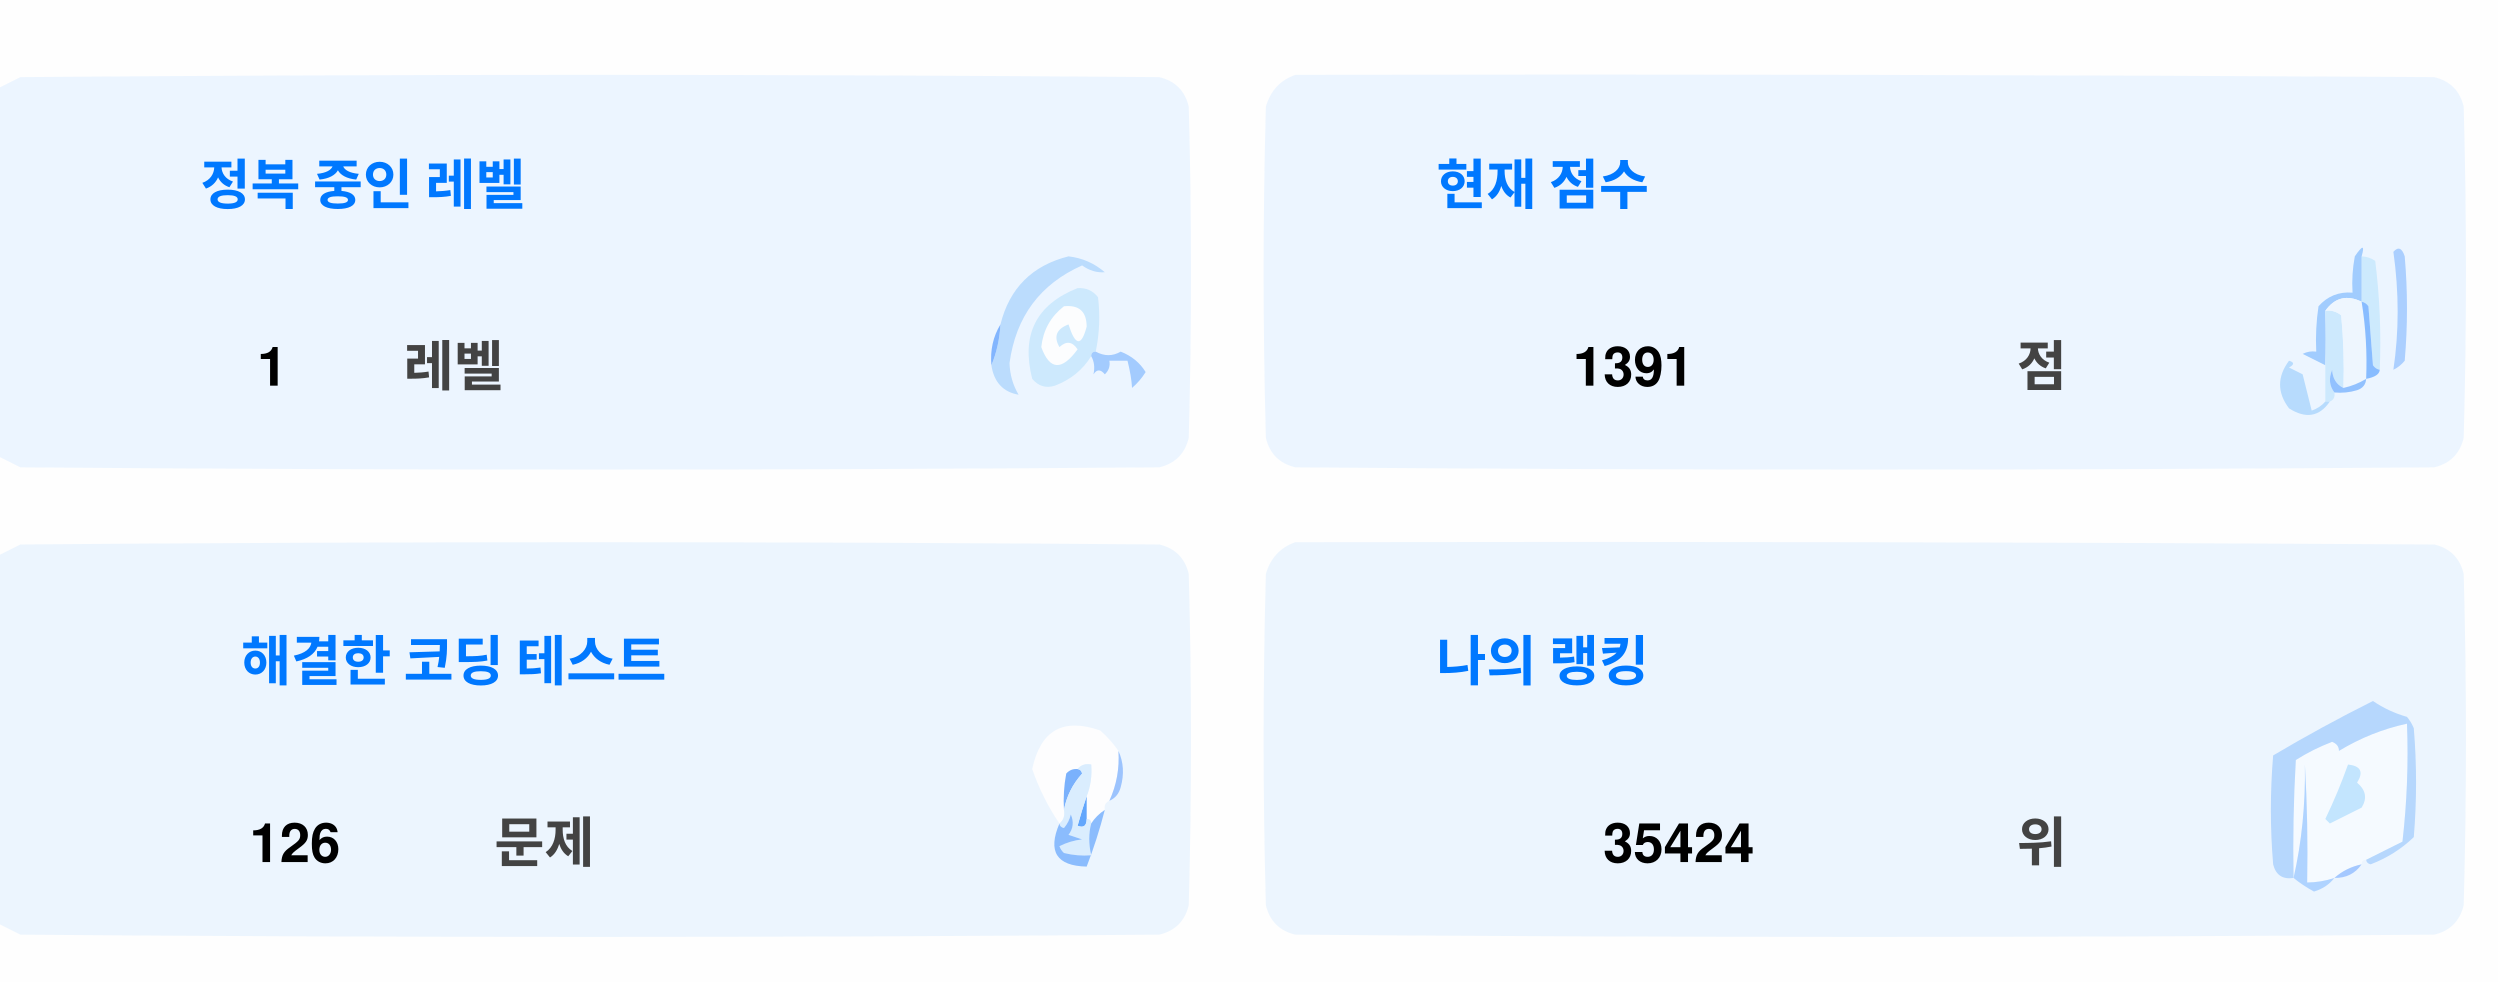
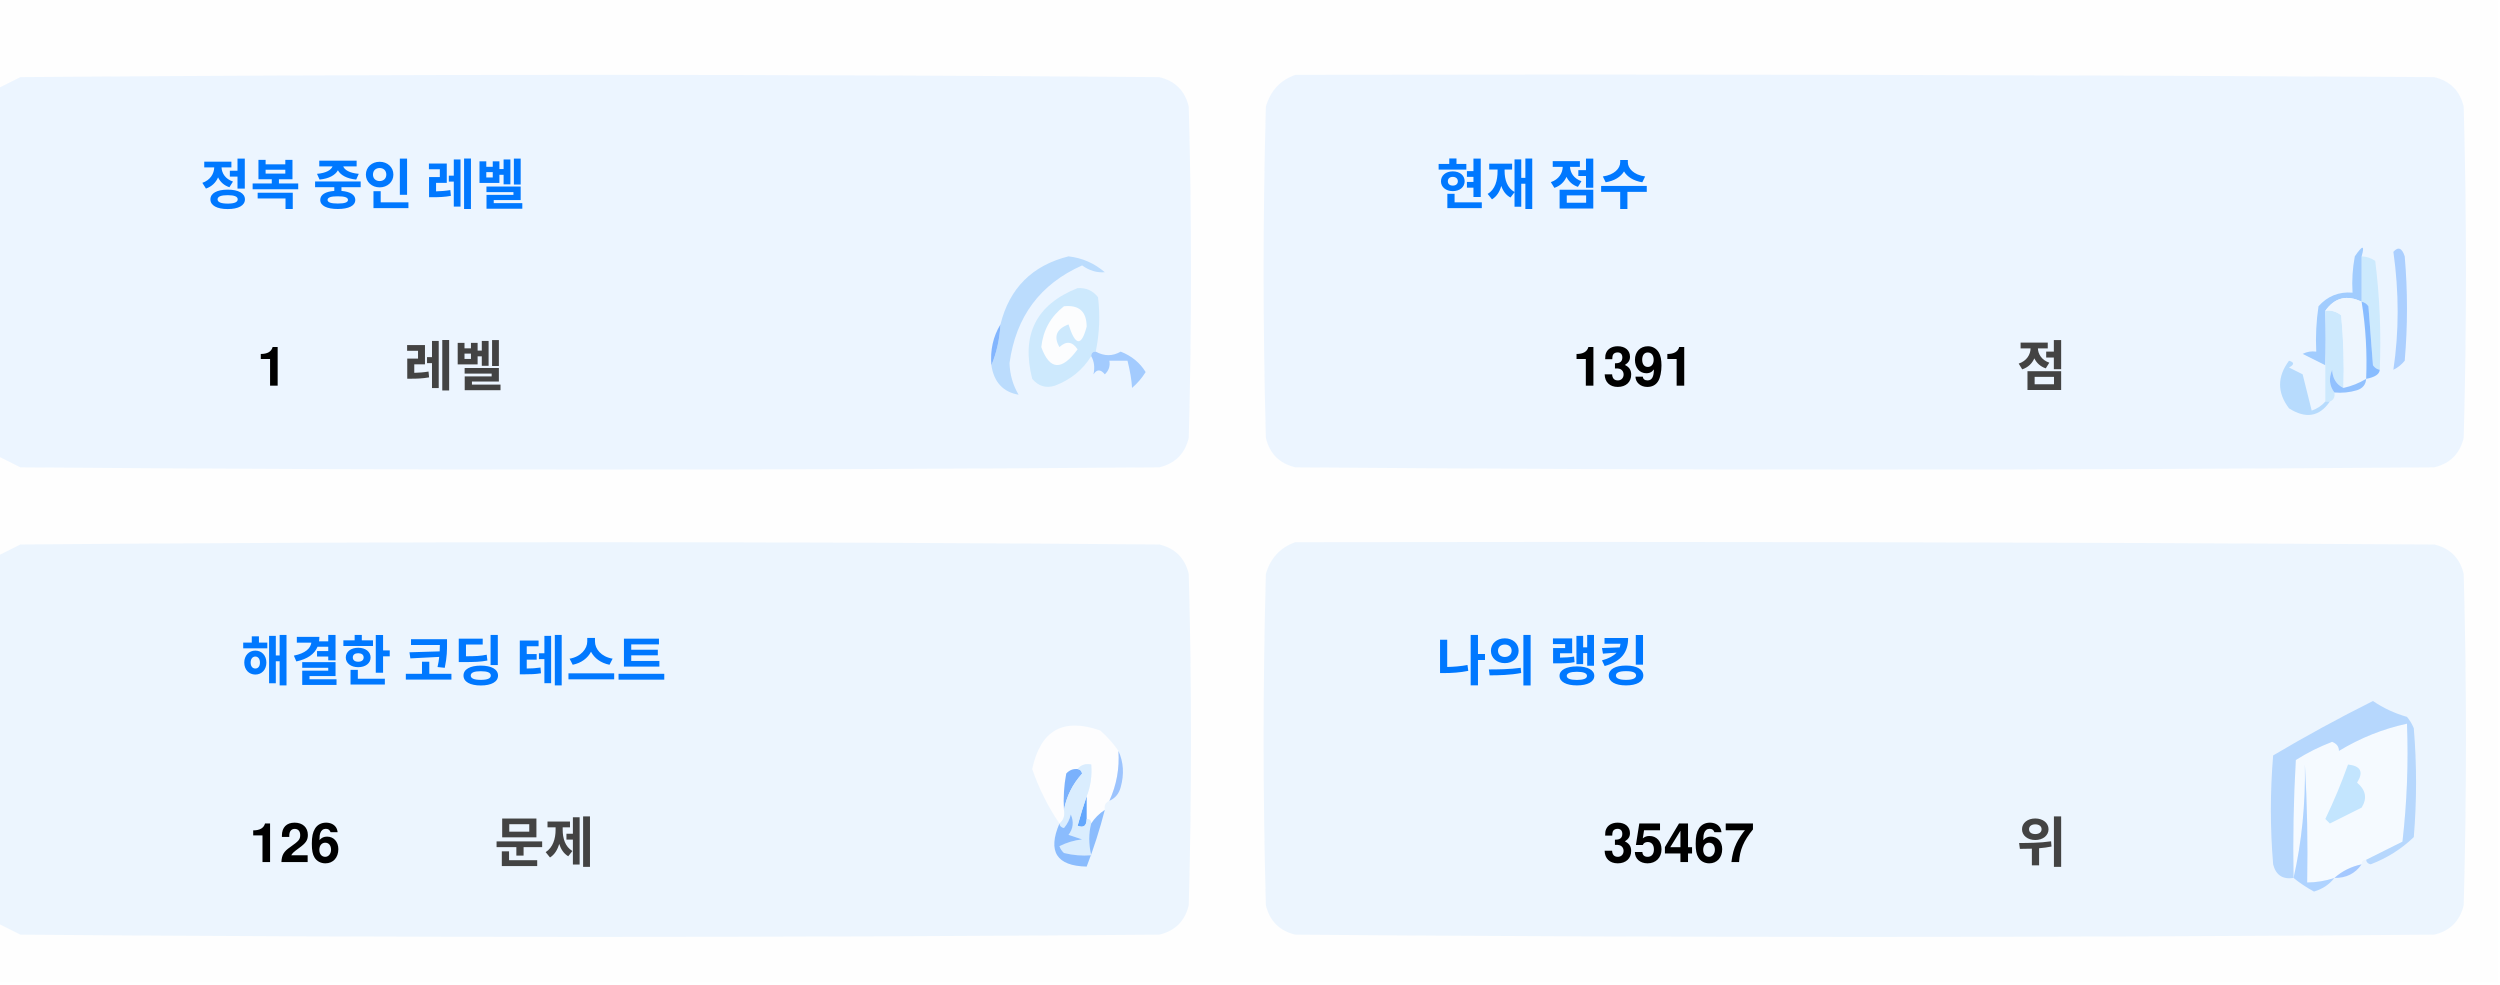
<svg xmlns="http://www.w3.org/2000/svg" version="1.1" width="551px" height="217px" style="shape-rendering:geometricPrecision; text-rendering:geometricPrecision; image-rendering:optimizeQuality; fill-rule:evenodd; clip-rule:evenodd">
  <style>.title {fill: #434343;font-size: 1rem;line-height: 1.5rem;font-weight: bold;font-family: -apple-system, BlinkMacSystemFont, Segoe UI, Helvetica, Arial, sans-serif, Apple Color Emoji, Segoe UI Emoji;}.desc {fill: #434343;font-size: 2.5rem;font-weight: bold;line-height: 1.5rem;font-family: -apple-system, BlinkMacSystemFont, Segoe UI, Helvetica, Arial, sans-serif, Apple Color Emoji, Segoe UI Emoji;}.desc-2 {fill: #434343;font-size: 1rem;font-weight: bold;line-height: 1.5rem;font-family: -apple-system, BlinkMacSystemFont, Segoe UI, Helvetica, Arial, sans-serif, Apple Color Emoji, Segoe UI Emoji;}.text, .desc {animation: twinkling 4s ease-in-out infinite;}@keyframes twinkling {40% { opacity: 1; }50% { opacity: 0.5; }60% { opacity: 1; }70% { opacity: 0.5; }80% { opacity: 1; }}</style>
  <g>
    <path style="opacity:1" fill="#fefefe" d="M -0.5,-0.5 C 183.167,-0.5 366.833,-0.5 550.5,-0.5C 550.5,71.833 550.5,144.167 550.5,216.5C 366.833,216.5 183.167,216.5 -0.5,216.5C -0.5,212.167 -0.5,207.833 -0.5,203.5C 1.14,204.32 2.807,205.153 4.5,206C 88.167,206.667 171.833,206.667 255.5,206C 259,205.167 261.167,203 262,199.5C 262.667,175.167 262.667,150.833 262,126.5C 261.167,123 259,120.833 255.5,120C 171.833,119.333 88.167,119.333 4.5,120C 2.807,120.847 1.14,121.68 -0.5,122.5C -0.5,115.167 -0.5,107.833 -0.5,100.5C 1.14,101.32 2.807,102.153 4.5,103C 88.167,103.667 171.833,103.667 255.5,103C 259,102.167 261.167,100 262,96.5C 262.667,72.167 262.667,47.833 262,23.5C 261.167,20 259,17.833 255.5,17C 171.833,16.333 88.167,16.333 4.5,17C 2.807,17.847 1.14,18.68 -0.5,19.5C -0.5,12.833 -0.5,6.167 -0.5,-0.5 Z" />
  </g>
  <g>
    <path style="opacity:1" fill="#ecf5ff" d="M -0.5,100.5 C -0.5,73.5 -0.5,46.5 -0.5,19.5C 1.14,18.68 2.807,17.847 4.5,17C 88.167,16.333 171.833,16.333 255.5,17C 259,17.833 261.167,20 262,23.5C 262.667,47.833 262.667,72.167 262,96.5C 261.167,100 259,102.167 255.5,103C 171.833,103.667 88.167,103.667 4.5,103C 2.807,102.153 1.14,101.32 -0.5,100.5 Z" />
  </g>
  <g>
    <path style="opacity:1" fill="#ecf5ff" d="M 285.5,16.5 C 369.167,16.333 452.834,16.5 536.5,17C 540,17.833 542.167,20 543,23.5C 543.667,47.833 543.667,72.167 543,96.5C 542.167,100 540,102.167 536.5,103C 452.833,103.667 369.167,103.667 285.5,103C 282,102.167 279.833,100 279,96.5C 278.333,72.167 278.333,47.833 279,23.5C 280.018,19.985 282.185,17.652 285.5,16.5 Z" />
  </g>
  <g>
    <path style="opacity:1" fill="#cdeafd" d="M 520.5,56.5 C 521.583,56.539 522.583,56.873 523.5,57.5C 524.498,65.472 524.831,73.472 524.5,81.5C 523.883,81.389 523.383,81.056 523,80.5C 522.667,76.167 522.333,71.833 522,67.5C 521.617,66.944 521.117,66.611 520.5,66.5C 520.5,63.167 520.5,59.833 520.5,56.5 Z" />
  </g>
  <g>
    <path style="opacity:1" fill="#abcfff" d="M 527.5,55.5 C 528.566,54.308 529.399,54.641 530,56.5C 530.667,64.167 530.667,71.833 530,79.5C 529.311,80.357 528.478,81.023 527.5,81.5C 528.758,73.08 528.758,64.414 527.5,55.5 Z" />
  </g>
  <g>
    <path style="opacity:1" fill="#bbdcfd" d="M 218.5,80.5 C 219.657,77.727 220.324,74.727 220.5,71.5C 222.49,63.51 227.49,58.51 235.5,56.5C 238.528,56.847 241.194,58.014 243.5,60C 241.744,60.141 240.078,59.641 238.5,58.5C 229.247,62.607 223.914,69.773 222.5,80C 222.565,82.526 223.232,84.859 224.5,87C 221.07,86.397 219.07,84.231 218.5,80.5 Z" />
  </g>
  <g>
    <path style="opacity:1" fill="#cde9fd" d="M 241.5,77.5 C 240.833,77.5 240.5,77.833 240.5,78.5C 238.628,81.529 235.961,83.695 232.5,85C 230.536,85.624 228.869,85.124 227.5,83.5C 225.021,73.791 228.354,67.124 237.5,63.5C 239.374,63.39 240.874,64.056 242,65.5C 242.497,69.524 242.331,73.524 241.5,77.5 Z" />
  </g>
  <g>
    <path style="opacity:1" fill="#fcfdfe" d="M 234.5,67.5 C 237.826,67.162 239.493,68.662 239.5,72C 238.334,76.434 237,76.267 235.5,71.5C 232.832,72.515 232.166,74.182 233.5,76.5C 235.017,75.089 236.351,75.256 237.5,77C 234.006,81.771 231.34,81.605 229.5,76.5C 229.904,72.771 231.571,69.771 234.5,67.5 Z" />
  </g>
  <g>
    <path style="opacity:1" fill="#a1ccfe" d="M 520.5,56.5 C 520.5,59.833 520.5,63.167 520.5,66.5C 517.238,64.922 514.572,65.589 512.5,68.5C 512.617,72.81 512.617,76.81 512.5,80.5C 510.86,79.68 509.193,78.847 507.5,78C 508.448,77.517 509.448,77.35 510.5,77.5C 510.335,74.15 510.502,70.817 511,67.5C 512.995,65.253 515.495,64.253 518.5,64.5C 518.336,61.813 518.503,59.146 519,56.5C 520.731,53.969 521.231,53.969 520.5,56.5 Z" />
  </g>
  <g>
    <path style="opacity:1" fill="#cde9fd" d="M 512.5,68.5 C 513.822,68.33 514.989,68.663 516,69.5C 516.499,74.823 516.666,80.156 516.5,85.5C 514.955,84.77 514.122,83.437 514,81.5C 513.22,83.387 513.387,85.054 514.5,86.5C 514.672,87.492 514.338,88.158 513.5,88.5C 513.167,88.5 512.833,88.5 512.5,88.5C 512.5,85.833 512.5,83.167 512.5,80.5C 512.617,76.81 512.617,72.81 512.5,68.5 Z" />
  </g>
  <g>
    <path style="opacity:1" fill="#eef6fe" d="M 520.5,66.5 C 521.407,72.106 521.74,77.773 521.5,83.5C 519.95,84.441 518.284,85.108 516.5,85.5C 516.666,80.156 516.499,74.823 516,69.5C 514.989,68.663 513.822,68.33 512.5,68.5C 514.572,65.589 517.238,64.922 520.5,66.5 Z" />
  </g>
  <g>
    <path style="opacity:1" fill="#88bcff" d="M 520.5,66.5 C 521.117,66.611 521.617,66.944 522,67.5C 522.333,71.833 522.667,76.167 523,80.5C 523.383,81.056 523.883,81.389 524.5,81.5C 524.445,82.469 523.445,83.136 521.5,83.5C 521.74,77.773 521.407,72.106 520.5,66.5 Z" />
  </g>
  <g>
    <path style="opacity:1" fill="#82b5fe" d="M 220.5,71.5 C 220.324,74.727 219.657,77.727 218.5,80.5C 218.215,77.171 218.882,74.171 220.5,71.5 Z" />
  </g>
  <g>
    <path style="opacity:1" fill="#a3cbfe" d="M 240.5,78.5 C 240.5,77.833 240.833,77.5 241.5,77.5C 243.391,78.536 245.224,78.536 247,77.5C 249.391,78.429 251.225,79.929 252.5,82C 251.681,83.319 250.681,84.486 249.5,85.5C 249.409,83.777 249.075,81.777 248.5,79.5C 247.167,79.5 245.833,79.5 244.5,79.5C 244.719,80.675 244.386,81.675 243.5,82.5C 242.575,81.359 241.741,81.359 241,82.5C 241.331,80.981 241.164,79.648 240.5,78.5 Z" />
  </g>
  <g>
    <path style="opacity:1" fill="#b7dbfd" d="M 512.5,88.5 C 512.833,88.5 513.167,88.5 513.5,88.5C 511.199,91.857 508.199,92.357 504.5,90C 501.872,86.535 501.872,83.035 504.5,79.5C 505.696,79.846 505.696,80.346 504.5,81C 505.5,81.5 506.5,82 507.5,82.5C 508.167,85.167 508.833,87.833 509.5,90.5C 510.739,90.058 511.739,89.391 512.5,88.5 Z" />
  </g>
  <g>
    <path style="opacity:1" fill="#92c1fe" d="M 516.5,85.5 C 518.284,85.108 519.95,84.441 521.5,83.5C 521.423,84.75 520.756,85.583 519.5,86C 517.866,86.493 516.199,86.66 514.5,86.5C 513.387,85.054 513.22,83.387 514,81.5C 514.122,83.437 514.955,84.77 516.5,85.5 Z" />
  </g>
  <g>
    <path style="opacity:1" fill="#ecf5fe" d="M -0.5,203.5 C -0.5,176.5 -0.5,149.5 -0.5,122.5C 1.14,121.68 2.807,120.847 4.5,120C 88.167,119.333 171.833,119.333 255.5,120C 259,120.833 261.167,123 262,126.5C 262.667,150.833 262.667,175.167 262,199.5C 261.167,203 259,205.167 255.5,206C 171.833,206.667 88.167,206.667 4.5,206C 2.807,205.153 1.14,204.32 -0.5,203.5 Z" />
  </g>
  <g>
    <path style="opacity:1" fill="#ecf5fe" d="M 285.5,119.5 C 369.167,119.333 452.834,119.5 536.5,120C 540,120.833 542.167,123 543,126.5C 543.667,150.833 543.667,175.167 543,199.5C 542.167,203 540,205.167 536.5,206C 452.833,206.667 369.167,206.667 285.5,206C 282,205.167 279.833,203 279,199.5C 278.333,175.167 278.333,150.833 279,126.5C 280.018,122.985 282.185,120.652 285.5,119.5 Z" />
  </g>
  <g>
    <path style="opacity:1" fill="#fdfdfe" d="M 246.5,165.5 C 246.758,169.367 246.092,173.034 244.5,176.5C 243.662,176.842 243.328,177.508 243.5,178.5C 242.272,179.306 241.272,180.306 240.5,181.5C 240.5,180.833 240.167,180.5 239.5,180.5C 239.5,178.833 239.5,177.167 239.5,175.5C 240.369,173.283 240.702,170.95 240.5,168.5C 239.209,168.263 238.209,168.596 237.5,169.5C 236.504,169.414 235.671,169.748 235,170.5C 234.503,173.146 234.336,175.813 234.5,178.5C 234.737,179.791 234.404,180.791 233.5,181.5C 230.986,177.806 228.986,173.806 227.5,169.5C 229.309,160.957 234.309,158.124 242.5,161C 244.07,162.397 245.404,163.897 246.5,165.5 Z" />
  </g>
  <g>
    <path style="opacity:1" fill="#f5faff" d="M 521.5,189.5 C 520.833,189.5 520.5,189.833 520.5,190.5C 518.181,190.992 516.181,191.992 514.5,193.5C 512.565,194.15 510.565,194.483 508.5,194.5C 508.666,185.827 508.5,177.16 508,168.5C 508.141,177.227 507.308,185.56 505.5,193.5C 505.334,184.827 505.5,176.16 506,167.5C 508.527,165.903 511.194,164.57 514,163.5C 515.011,163.892 515.511,164.559 515.5,165.5C 520.21,162.641 525.21,160.641 530.5,159.5C 530.831,168.192 530.498,176.859 529.5,185.5C 526.807,186.847 524.14,188.18 521.5,189.5 Z" />
  </g>
  <g>
    <path style="opacity:1" fill="#b6d7fd" d="M 521.5,189.5 C 524.14,188.18 526.807,186.847 529.5,185.5C 530.498,176.859 530.831,168.192 530.5,159.5C 525.21,160.641 520.21,162.641 515.5,165.5C 515.511,164.559 515.011,163.892 514,163.5C 511.194,164.57 508.527,165.903 506,167.5C 505.5,176.16 505.334,184.827 505.5,193.5C 503.089,193.863 501.589,192.863 501,190.5C 500.333,182.5 500.333,174.5 501,166.5C 508.173,162.246 515.507,158.246 523,154.5C 525.304,156.068 527.804,157.235 530.5,158C 531.126,158.75 531.626,159.584 532,160.5C 532.667,168.5 532.667,176.5 532,184.5C 529.292,187.111 526.125,189.111 522.5,190.5C 521.893,190.376 521.56,190.043 521.5,189.5 Z" />
  </g>
  <g>
    <path style="opacity:1" fill="#c3e5fe" d="M 517.5,168.5 C 520.317,168.801 520.984,170.134 519.5,172.5C 521.439,174.122 521.772,175.956 520.5,178C 518.167,179.167 515.833,180.333 513.5,181.5C 513.167,181.167 512.833,180.833 512.5,180.5C 514.414,176.515 516.081,172.515 517.5,168.5 Z" />
  </g>
  <g>
    <path style="opacity:1" fill="#7ab1fc" d="M 237.5,169.5 C 238.043,169.56 238.376,169.893 238.5,170.5C 236.395,172.836 235.062,175.503 234.5,178.5C 234.336,175.813 234.503,173.146 235,170.5C 235.671,169.748 236.504,169.414 237.5,169.5 Z" />
  </g>
  <g>
    <path style="opacity:1" fill="#afd3ff" d="M 514.5,193.5 C 513.378,194.947 511.878,195.947 510,196.5C 508.348,195.601 506.848,194.601 505.5,193.5C 507.308,185.56 508.141,177.227 508,168.5C 508.5,177.16 508.666,185.827 508.5,194.5C 510.565,194.483 512.565,194.15 514.5,193.5 Z" />
  </g>
  <g>
    <path style="opacity:1" fill="#9cc3fd" d="M 246.5,165.5 C 247.634,167.966 247.801,170.633 247,173.5C 246.623,174.942 245.79,175.942 244.5,176.5C 246.092,173.034 246.758,169.367 246.5,165.5 Z" />
  </g>
  <g>
    <path style="opacity:1" fill="#62a6fc" d="M 239.5,175.5 C 239.5,177.167 239.5,178.833 239.5,180.5C 239.483,182.028 238.816,182.528 237.5,182C 238.117,179.723 238.784,177.556 239.5,175.5 Z" />
  </g>
  <g>
    <path style="opacity:1" fill="#daedfe" d="M 237.5,169.5 C 238.209,168.596 239.209,168.263 240.5,168.5C 240.702,170.95 240.369,173.283 239.5,175.5C 238.784,177.556 238.117,179.723 237.5,182C 238.816,182.528 239.483,182.028 239.5,180.5C 240.167,180.5 240.5,180.833 240.5,181.5C 239.918,183.669 239.918,186.002 240.5,188.5C 238.473,188.662 236.473,188.495 234.5,188C 234.043,187.586 233.709,187.086 233.5,186.5C 235.078,185.702 236.744,185.202 238.5,185C 237.5,184.667 236.5,184.333 235.5,184C 236.554,182.612 236.72,181.112 236,179.5C 235.751,180.624 235.251,181.624 234.5,182.5C 233.893,182.376 233.56,182.043 233.5,181.5C 234.404,180.791 234.737,179.791 234.5,178.5C 235.062,175.503 236.395,172.836 238.5,170.5C 238.376,169.893 238.043,169.56 237.5,169.5 Z" />
  </g>
  <g>
    <path style="opacity:1" fill="#8bbcfd" d="M 243.5,178.5 C 242.395,182.803 241.062,186.969 239.5,191C 232.857,190.847 230.857,187.68 233.5,181.5C 233.56,182.043 233.893,182.376 234.5,182.5C 235.251,181.624 235.751,180.624 236,179.5C 236.72,181.112 236.554,182.612 235.5,184C 236.5,184.333 237.5,184.667 238.5,185C 236.744,185.202 235.078,185.702 233.5,186.5C 233.709,187.086 234.043,187.586 234.5,188C 236.473,188.495 238.473,188.662 240.5,188.5C 239.918,186.002 239.918,183.669 240.5,181.5C 241.272,180.306 242.272,179.306 243.5,178.5 Z" />
  </g>
  <g>
    <path style="opacity:1" fill="#a4c8ff" d="M 520.5,190.5 C 519.089,192.539 517.089,193.539 514.5,193.5C 516.181,191.992 518.181,190.992 520.5,190.5 Z" />
  </g>
  <text text-anchor="middle" x="80" y="45" class="title" style="fill:#0078ff;" stroke="#none" stroke-width="1">정복 중인 레벨</text>
  <text text-anchor="middle" x="60" y="85" class="desc" style="fill:#000000;" stroke="#none" stroke-width="1">1</text>
  <text text-anchor="middle" x="100" y="85" class="desc-2" style="fill:#434343;" stroke="#none" stroke-width="1">레벨</text>
  <text text-anchor="middle" x="340" y="45" class="title" style="fill:#0078ff;" stroke="#none" stroke-width="1">현재 점수</text>
  <text text-anchor="middle" x="360" y="85" class="desc" style="fill:#000000;" stroke="#none" stroke-width="1">1391</text>
  <text text-anchor="middle" x="450" y="85" class="desc-2" style="fill:#434343;" stroke="#none" stroke-width="1">점</text>
  <text text-anchor="middle" x="100" y="150" class="title" style="fill:#0078ff;" stroke="#none" stroke-width="1">해결한 코딩 테스트</text>
  <text text-anchor="middle" x="65" y="190" class="desc" style="fill:#000000;" stroke="#none" stroke-width="1">126</text>
  <text text-anchor="middle" x="120" y="190" class="desc-2" style="fill:#434343;" stroke="#none" stroke-width="1">문제</text>
  <text text-anchor="middle" x="340" y="150" class="title" style="fill:#0078ff;" stroke="#none" stroke-width="1">나의 랭킹</text>
-   <text text-anchor="middle" x="370" y="190" class="desc" style="fill:#000000;" stroke="#none" stroke-width="1">35424</text>
+   <text text-anchor="middle" x="370" y="190" class="desc" style="fill:#000000;" stroke="#none" stroke-width="1">35467</text>
  <text text-anchor="middle" x="450" y="190" class="desc-2" style="fill:#434343;" stroke="#none" stroke-width="1">위</text>
</svg>
